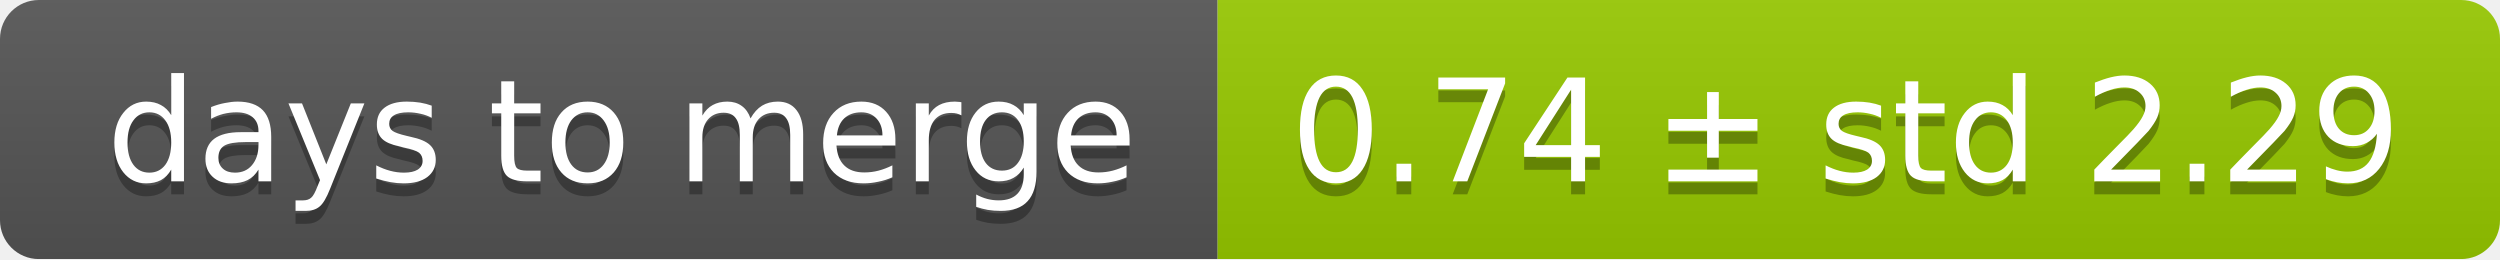
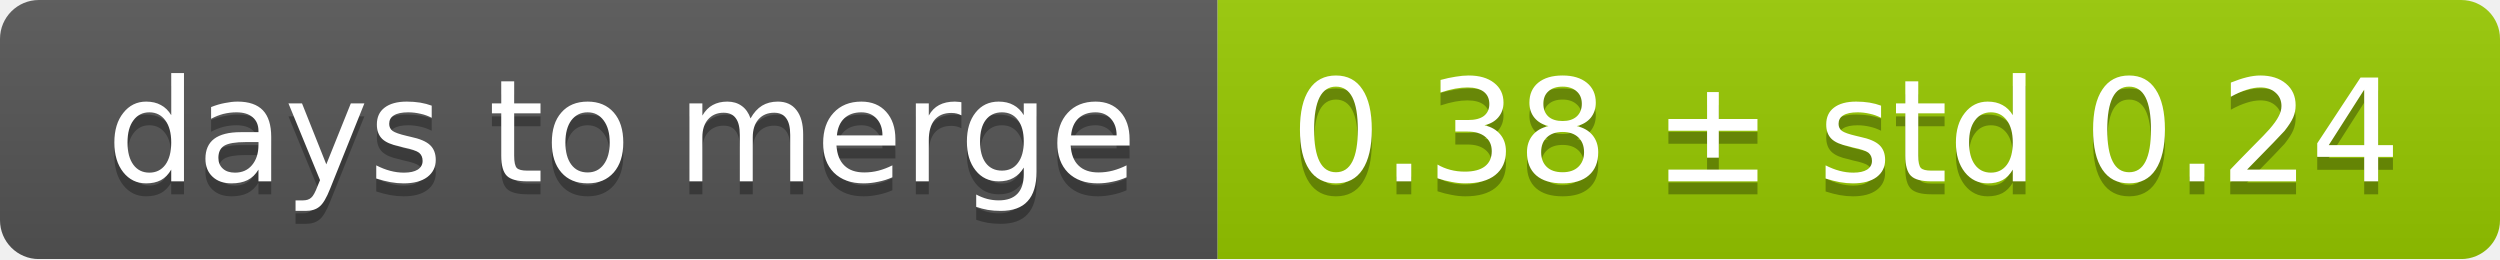
<svg xmlns="http://www.w3.org/2000/svg" width="193" height="20">
  <linearGradient id="smooth" x2="0" y2="100%">
    <stop offset="0" stop-color="#bbb" stop-opacity=".1" />
    <stop offset="1" stop-opacity=".1" />
  </linearGradient>
  <mask id="round">
    <rect width="193" height="20" rx="3" fill="#fff" />
  </mask>
  <g mask="url(#round)">
    <rect width="94" height="20" fill="#555" />
    <rect x="94" width="99" height="20" fill="#97ca00" />
    <rect width="193" height="20" fill="url(#smooth)" />
  </g>
  <g fill="#fff" text-anchor="middle" font-family="DejaVu Sans,Verdana,Geneva,sans-serif" font-size="11">
    <text x="48" y="15" fill="#010101" fill-opacity=".3">days to merge</text>
    <text x="48" y="14">days to merge</text>
-     <text x="142.5" y="15" fill="#010101" fill-opacity=".3">0.74 ± std 2.29</text>
-     <text x="142.5" y="14">0.74 ± std 2.29</text>
+     <text x="142.5" y="15" fill="#010101" fill-opacity=".3">0.38 ± std 0.24</text>
+     <text x="142.5" y="14">0.38 ± std 0.24</text>
  </g>
</svg>
